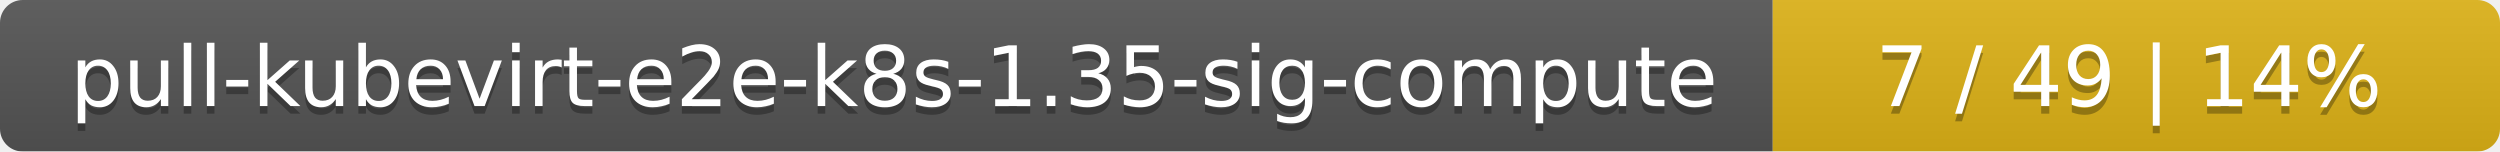
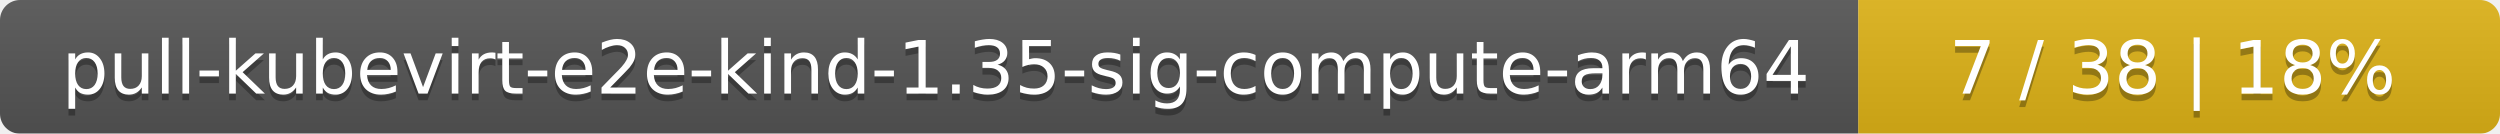
- <svg xmlns="http://www.w3.org/2000/svg" width="330" height="20">
+ <svg xmlns="http://www.w3.org/2000/svg" width="374" height="20">
  <linearGradient id="smooth" x2="0" y2="100%">
    <stop offset="0" stop-color="#bbb" stop-opacity=".1" />
    <stop offset="1" stop-opacity=".1" />
  </linearGradient>
  <mask id="round">
-     <rect width="330" height="20" rx="3" fill="#fff" />
+     <rect width="374" height="20" rx="3" fill="#fff" />
  </mask>
  <g mask="url(#round)">
-     <rect width="234" height="20" fill="#555" />
-     <rect x="234" width="96" height="20" fill="#dfb317" />
-     <rect width="330" height="20" fill="url(#smooth)" />
+     <rect width="278" height="20" fill="#555" />
+     <rect x="278" width="96" height="20" fill="#dfb317" />
+     <rect width="374" height="20" fill="url(#smooth)" />
  </g>
  <g fill="#fff" text-anchor="middle" font-family="DejaVu Sans,Verdana,Geneva,sans-serif" font-size="11">
-     <text x="118" y="15" fill="#010101" fill-opacity=".3">pull-kubevirt-e2e-k8s-1.35-sig-compute</text>
-     <text x="118" y="14">pull-kubevirt-e2e-k8s-1.35-sig-compute</text>
-     <text x="281" y="15" fill="#010101" fill-opacity=".3">7 / 49    |    14%</text>
-     <text x="281" y="14">7 / 49    |    14%</text>
+     <text x="140" y="15" fill="#010101" fill-opacity=".3">pull-kubevirt-e2e-kind-1.35-sig-compute-arm64</text>
+     <text x="140" y="14">pull-kubevirt-e2e-kind-1.35-sig-compute-arm64</text>
+     <text x="325" y="15" fill="#010101" fill-opacity=".3">7 / 38    |    18%</text>
+     <text x="325" y="14">7 / 38    |    18%</text>
  </g>
</svg>
